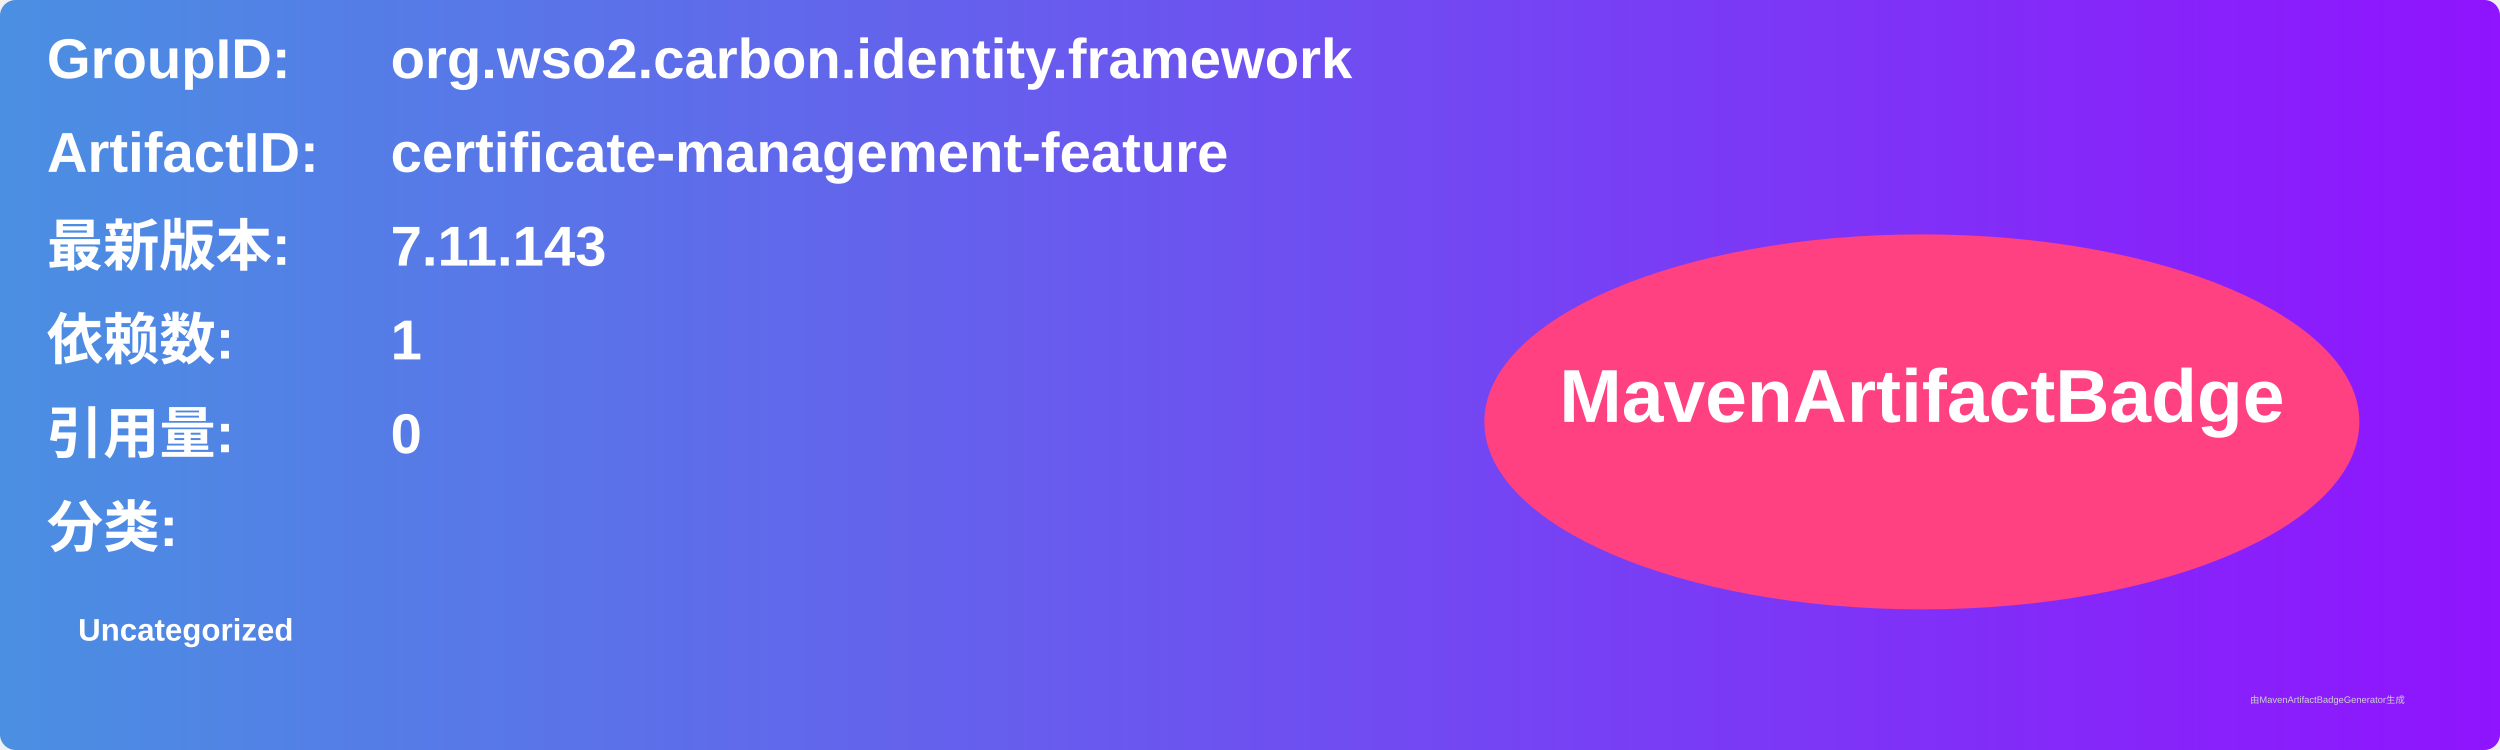
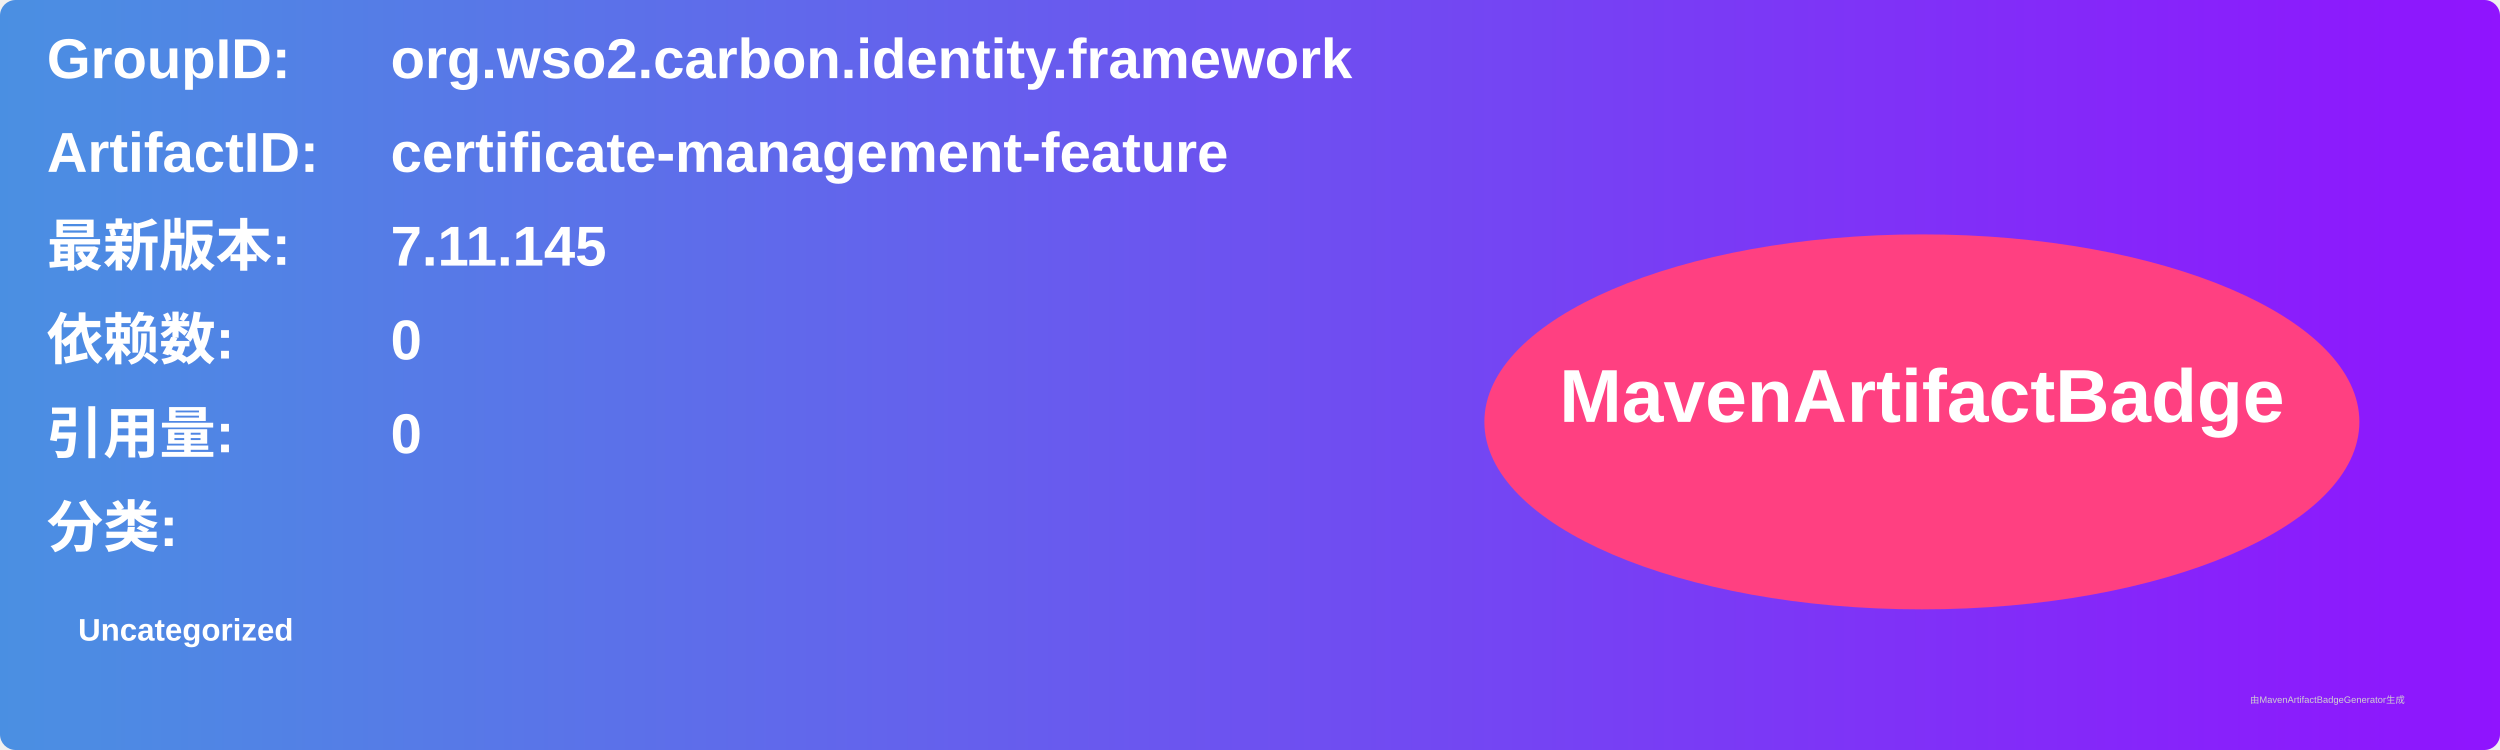
<svg xmlns="http://www.w3.org/2000/svg" width="800" height="240" viewBox="0 0 800 240">
  <linearGradient id="grad" x1="0%" y1="0%" x2="100%" y2="0%">
    <stop offset="0%" stop-color="#4a90e2" />
    <stop offset="100%" stop-color="#9013fe" />
  </linearGradient>
  <rect width="100%" height="100%" rx="5" ry="5" fill="url(#grad)" />
  <g transform="translate(15, 15)">
    <text x="0" y="10" font-family="Arial" font-size="18" fill="white" font-weight="bold" width="260">GroupID:</text>
    <text x="110" y="10" font-family="Arial" font-size="18" fill="white" font-weight="bold" width="460">org.wso2.carbon.identity.framework</text>
    <text x="0" y="40" font-family="Arial" font-size="18" fill="white" font-weight="bold" width="260">ArtifactID:</text>
    <text x="110" y="40" font-family="Arial" font-size="18" fill="white" font-weight="bold" width="460">certificate-management-feature</text>
    <text x="0" y="70" font-family="Arial" font-size="18" fill="white" font-weight="bold">最新版本:</text>
    <text x="110" y="70" font-family="Arial" font-size="18" fill="white" font-weight="bold">
-       <tspan font-weight="bold">7.11.143</tspan>
+       <tspan font-weight="bold">7.11.145</tspan>
    </text>
    <text x="0" y="100" font-family="Arial" font-size="18" fill="white" font-weight="bold">依赖数: </text>
    <text x="110" y="100" font-family="Arial" font-size="18" fill="white">
-       <tspan font-weight="bold">1</tspan>
+       <tspan font-weight="bold">0</tspan>
    </text>
    <text x="0" y="130" font-family="Arial" font-size="18" fill="white" font-weight="bold">引用量: </text>
    <text x="110" y="130" font-family="Arial" font-size="18" fill="white">
      <tspan font-weight="bold">0</tspan>
    </text>
    <text x="0" y="160" font-family="Arial" font-size="18" fill="white" font-weight="bold">分类:</text>
    <text x="10" y="190" font-family="Arial" font-size="10" fill="white">
      <tspan font-weight="bold">Uncategorized</tspan>
    </text>
    <ellipse cx="600" cy="120" rx="140" ry="60" fill="#ff4081" />
    <text x="600" y="120" text-anchor="middle" font-family="Arial" font-size="24" fill="white" font-weight="bold">MavenArtifactBadge</text>
  </g>
  <text x="720" y="225" font-family="Arial" font-size="3" fill="#d0d0d0">由MavenArtifactBadgeGenerator生成</text>
</svg>
